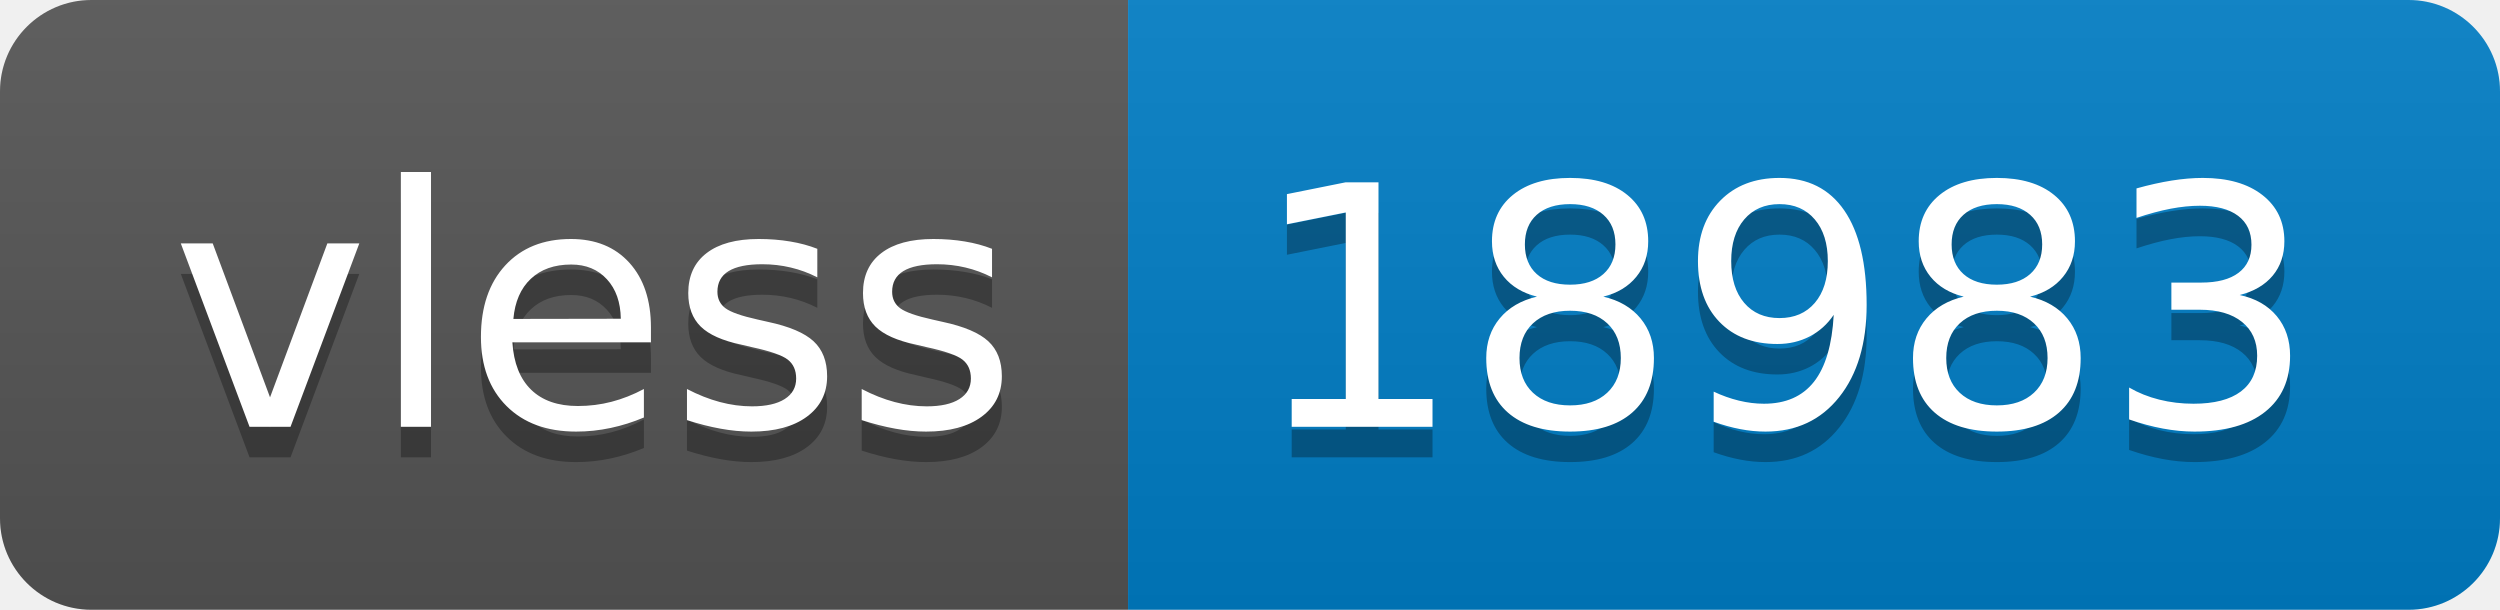
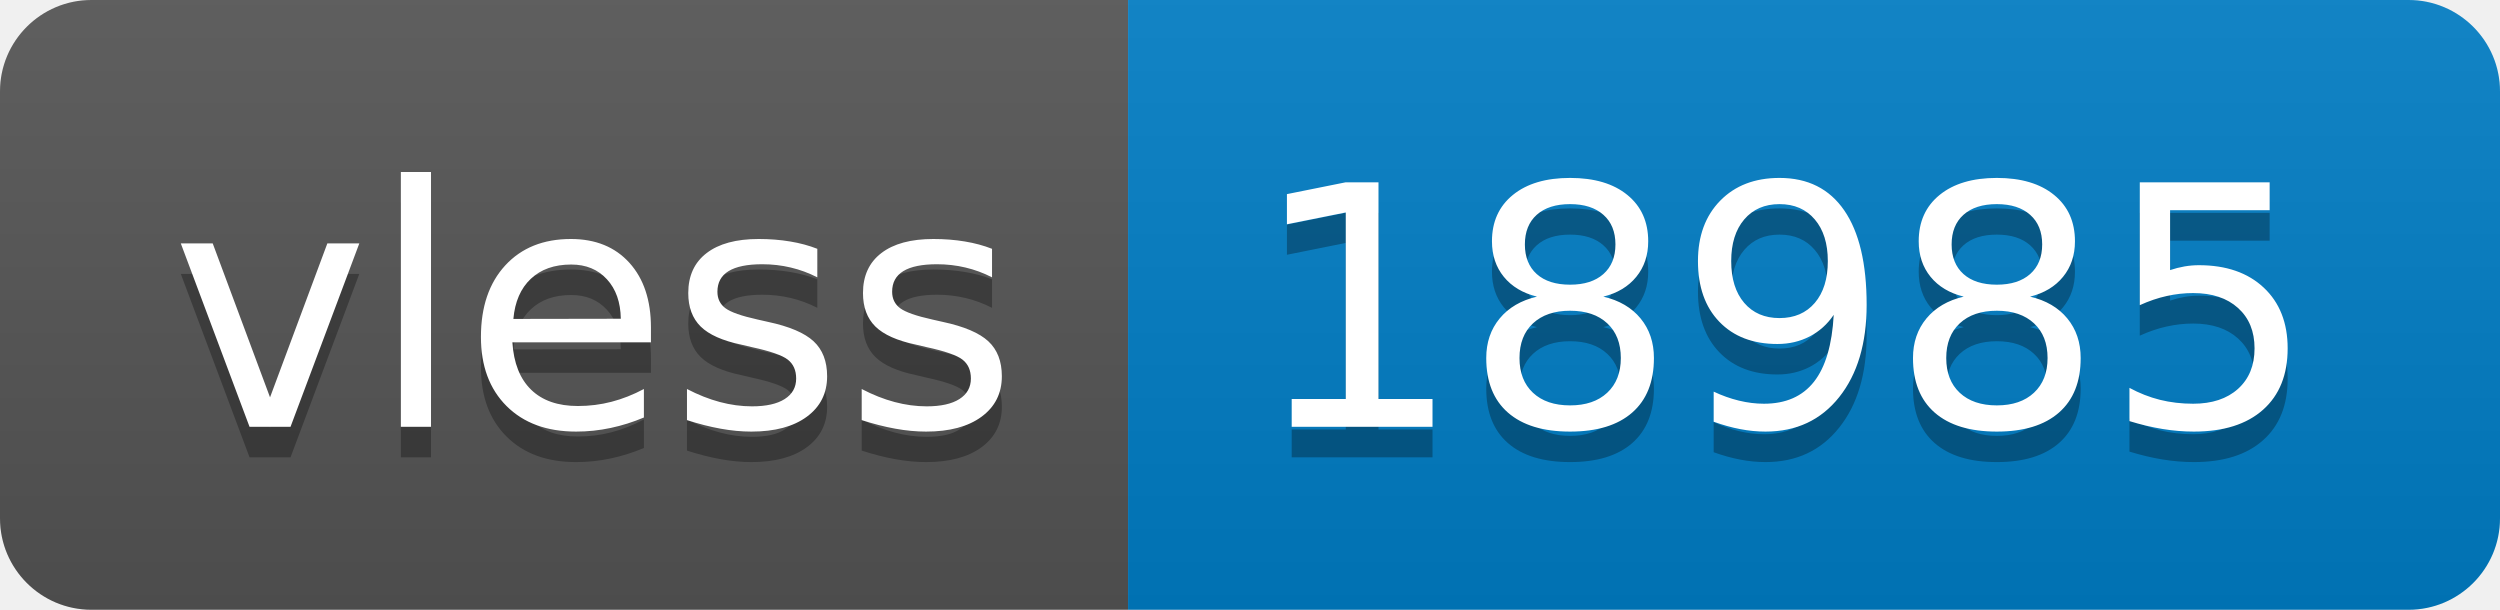
- <svg xmlns="http://www.w3.org/2000/svg" width="82" height="20" role="img" aria-label="vless: 18983">
+ <svg xmlns="http://www.w3.org/2000/svg" width="82" height="20" role="img" aria-label="vless: 18985">
  <linearGradient id="s" x2="0" y2="100%">
    <stop offset="0" stop-color="#bbb" stop-opacity=".1" />
    <stop offset="1" stop-opacity=".1" />
  </linearGradient>
  <clipPath id="r">
    <rect width="82" height="20" rx="3" fill="#fff" />
  </clipPath>
  <g clip-path="url(#r)">
    <rect width="37" height="20" fill="#555" />
    <rect x="37" width="45" height="20" fill="#007ec6" />
    <rect width="82" height="20" fill="url(#s)" />
  </g>
  <g fill="#fff" text-anchor="middle" font-family="Verdana,Geneva,DejaVu Sans,sans-serif" text-rendering="geometricPrecision" font-size="110">
    <text aria-hidden="true" x="195" y="150" fill="#010101" fill-opacity=".3" transform="scale(.1)" textLength="270">vless</text>
    <text x="195" y="140" transform="scale(.1)" fill="#fff" textLength="270">vless</text>
-     <text aria-hidden="true" x="585" y="150" fill="#010101" fill-opacity=".3" transform="scale(.1)" textLength="350">18983</text>
-     <text x="585" y="140" transform="scale(.1)" fill="#fff" textLength="350">18983</text>
+     <text aria-hidden="true" x="585" y="150" fill="#010101" fill-opacity=".3" transform="scale(.1)" textLength="350">18985</text>
+     <text x="585" y="140" transform="scale(.1)" fill="#fff" textLength="350">18985</text>
  </g>
</svg>
